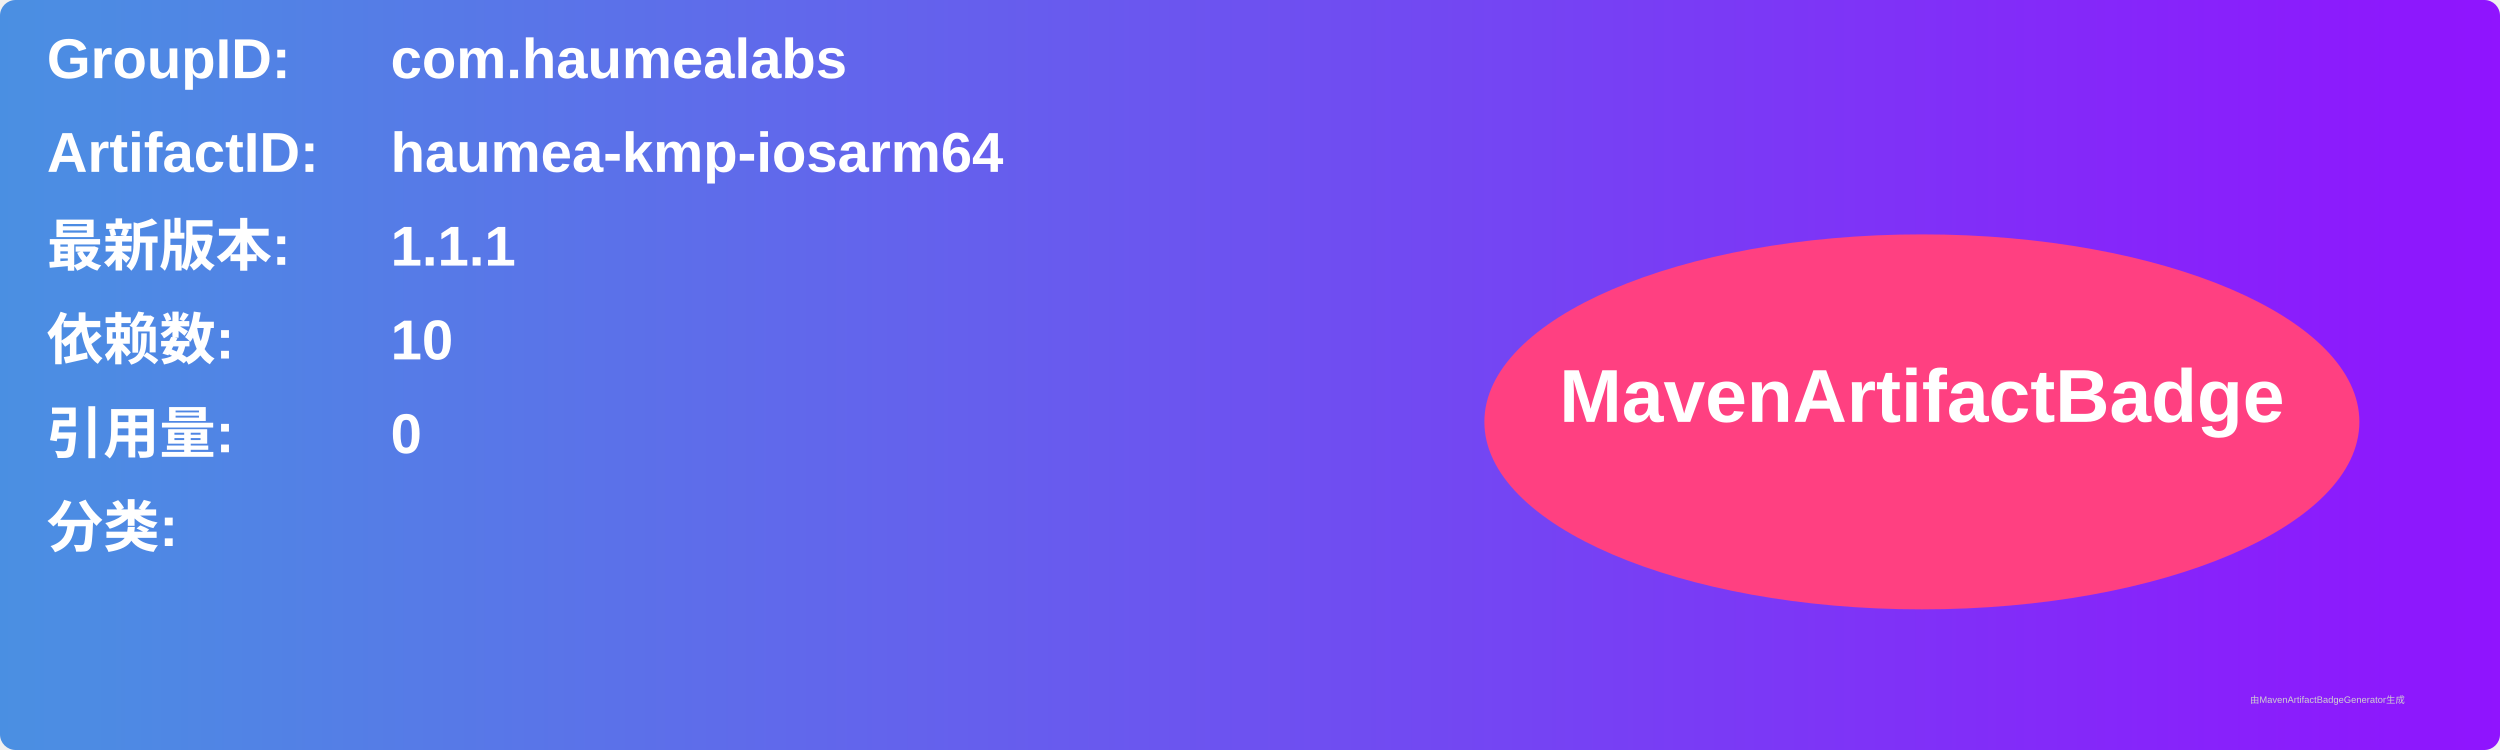
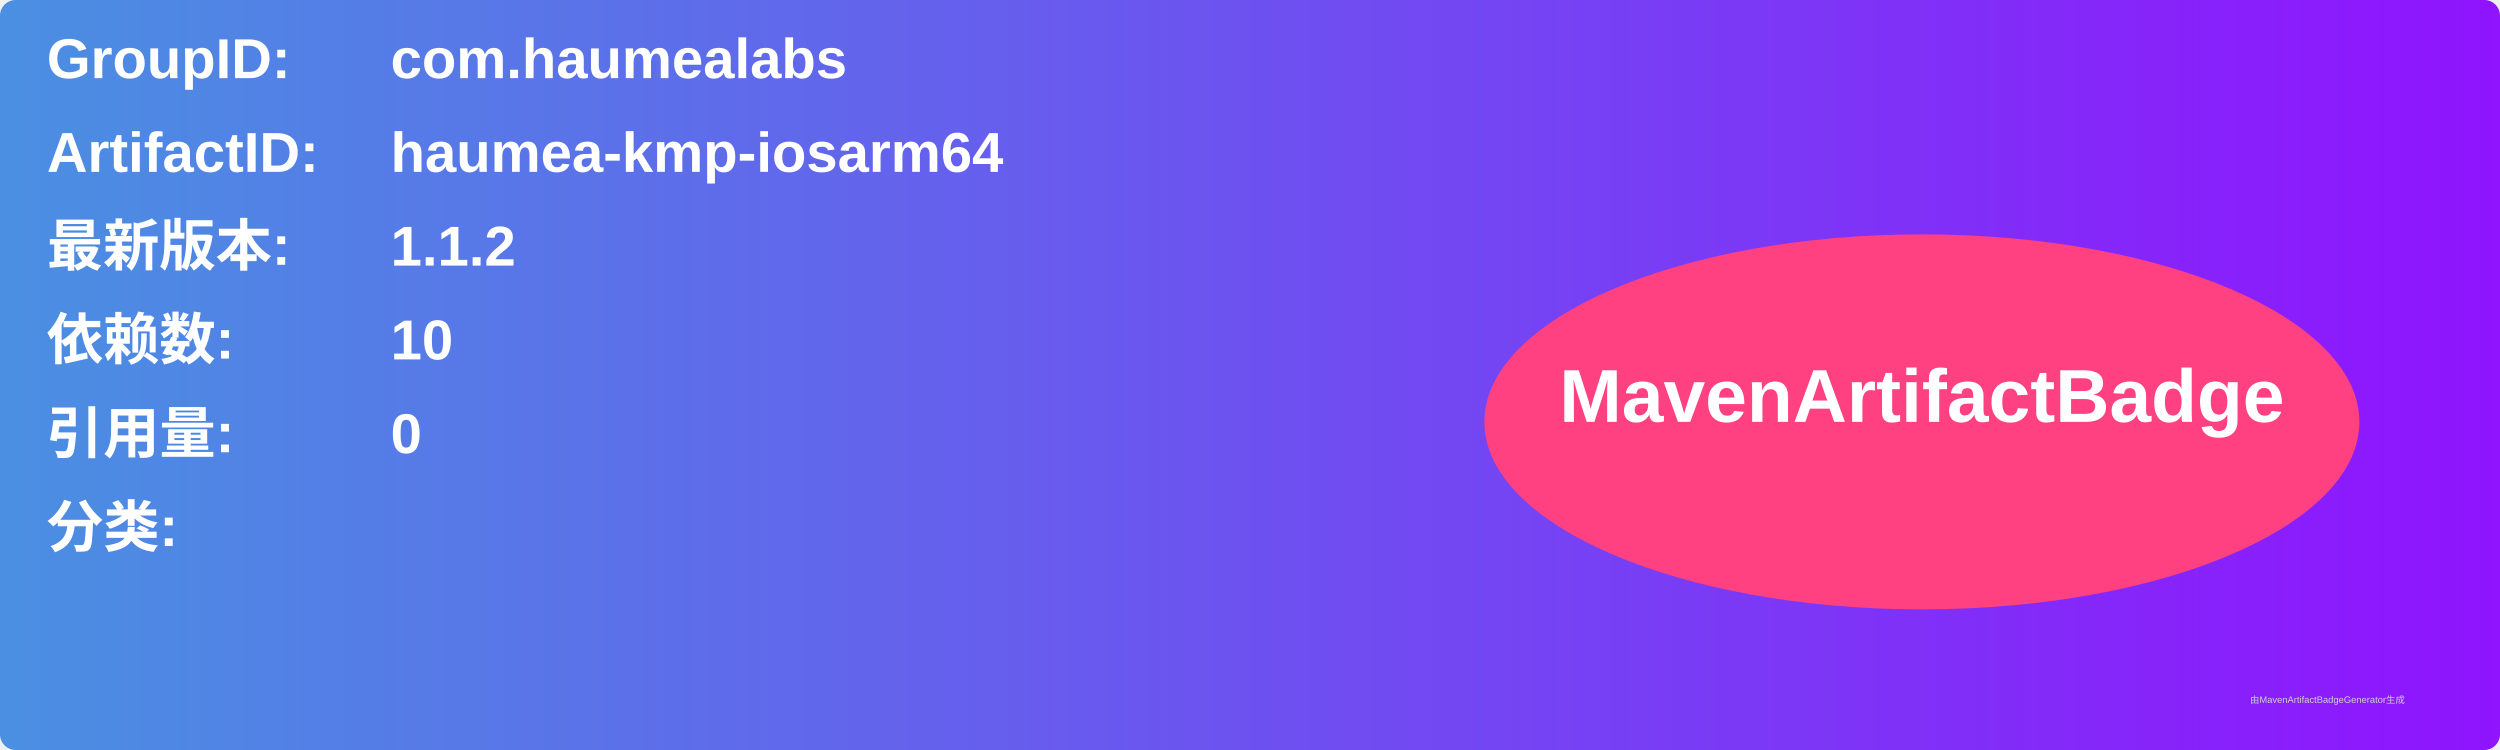
<svg xmlns="http://www.w3.org/2000/svg" width="800" height="240" viewBox="0 0 800 240">
  <linearGradient id="grad" x1="0%" y1="0%" x2="100%" y2="0%">
    <stop offset="0%" stop-color="#4a90e2" />
    <stop offset="100%" stop-color="#9013fe" />
  </linearGradient>
  <rect width="100%" height="100%" rx="5" ry="5" fill="url(#grad)" />
  <g transform="translate(15, 15)">
    <text x="0" y="10" font-family="Arial" font-size="18" fill="white" font-weight="bold" width="260">GroupID:</text>
    <text x="110" y="10" font-family="Arial" font-size="18" fill="white" font-weight="bold" width="460">com.haumealabs</text>
    <text x="0" y="40" font-family="Arial" font-size="18" fill="white" font-weight="bold" width="260">ArtifactID:</text>
    <text x="110" y="40" font-family="Arial" font-size="18" fill="white" font-weight="bold" width="460">haumea-kmp-iosarm64</text>
    <text x="0" y="70" font-family="Arial" font-size="18" fill="white" font-weight="bold">最新版本:</text>
    <text x="110" y="70" font-family="Arial" font-size="18" fill="white" font-weight="bold">
-       <tspan font-weight="bold">1.1.1</tspan>
+       <tspan font-weight="bold">1.1.2</tspan>
    </text>
    <text x="0" y="100" font-family="Arial" font-size="18" fill="white" font-weight="bold">依赖数: </text>
    <text x="110" y="100" font-family="Arial" font-size="18" fill="white">
      <tspan font-weight="bold">10</tspan>
    </text>
    <text x="0" y="130" font-family="Arial" font-size="18" fill="white" font-weight="bold">引用量: </text>
    <text x="110" y="130" font-family="Arial" font-size="18" fill="white">
      <tspan font-weight="bold">0</tspan>
    </text>
    <text x="0" y="160" font-family="Arial" font-size="18" fill="white" font-weight="bold">分类:</text>
    <text x="10" y="190" font-family="Arial" font-size="10" fill="white">
      <tspan font-weight="bold" />
    </text>
    <ellipse cx="600" cy="120" rx="140" ry="60" fill="#ff4081" />
    <text x="600" y="120" text-anchor="middle" font-family="Arial" font-size="24" fill="white" font-weight="bold">MavenArtifactBadge</text>
  </g>
  <text x="720" y="225" font-family="Arial" font-size="3" fill="#d0d0d0">由MavenArtifactBadgeGenerator生成</text>
</svg>
